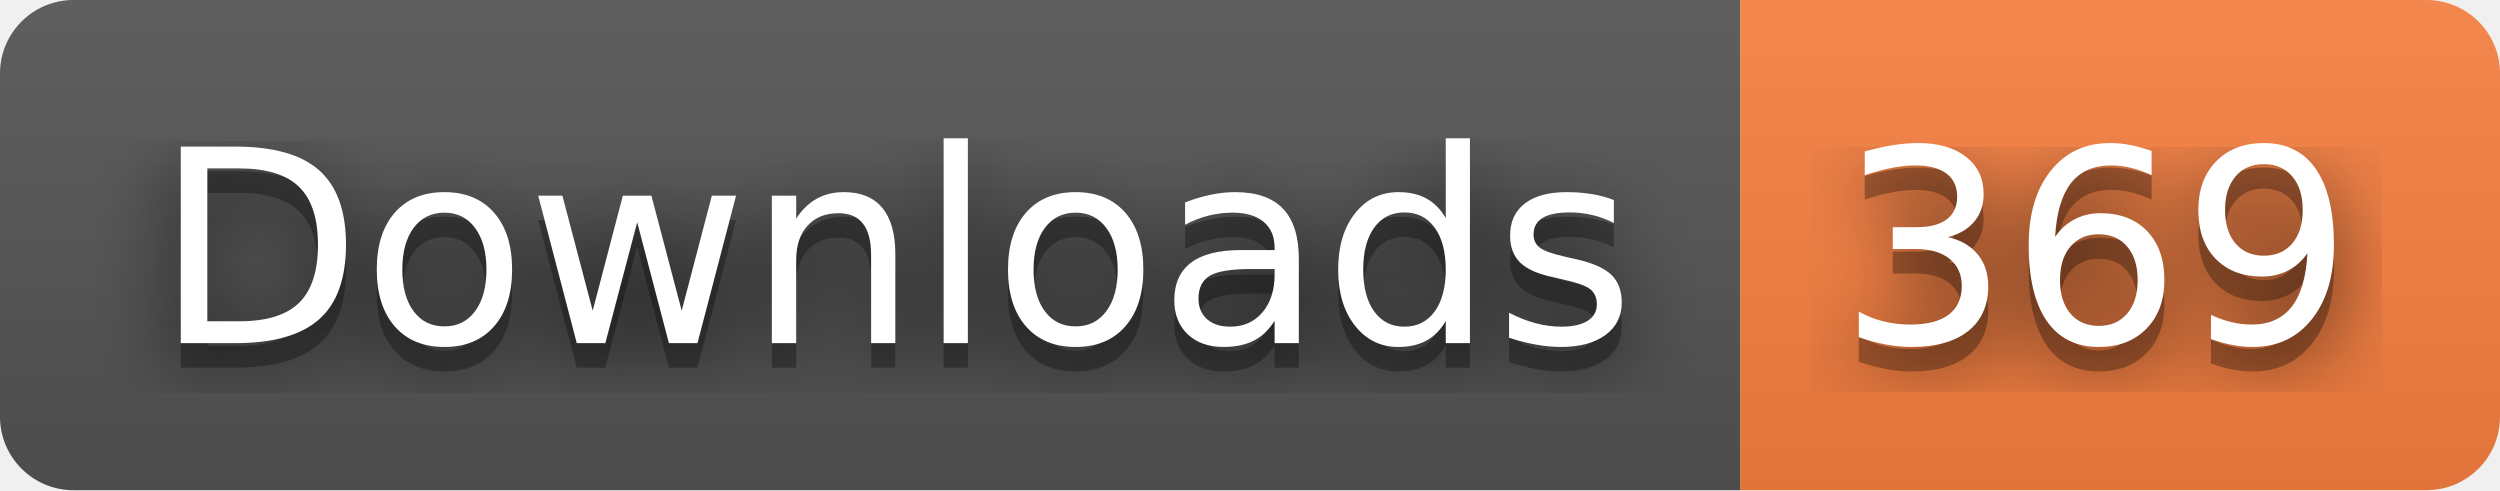
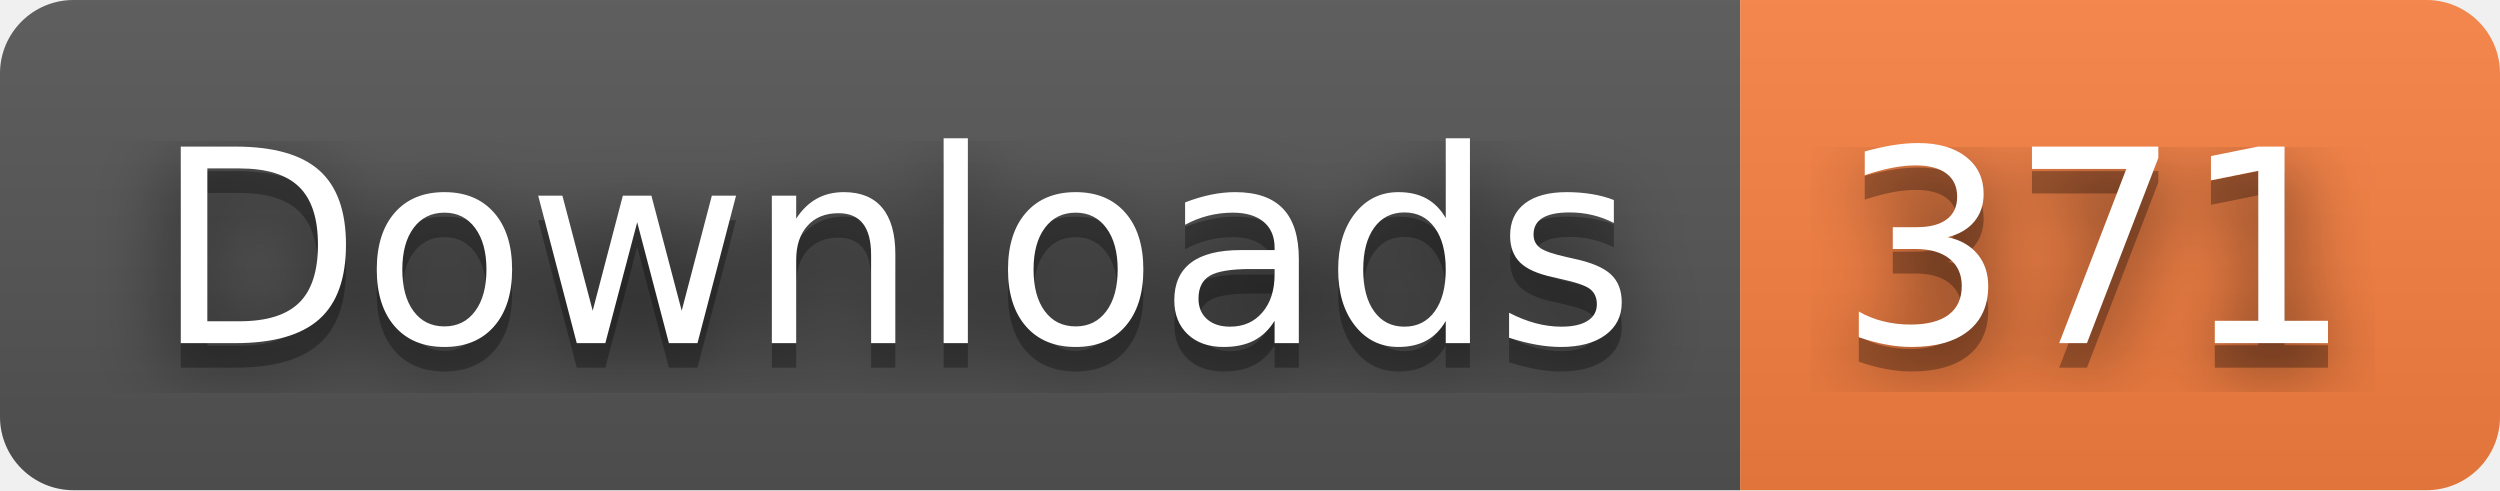
- <svg xmlns="http://www.w3.org/2000/svg" width="102" height="20" role="img" aria-label="Downloads: 369">
+ <svg xmlns="http://www.w3.org/2000/svg" width="102" height="20" role="img" aria-label="Downloads: 371">
  <filter id="blur">
    <feGaussianBlur stdDeviation="16" />
  </filter>
  <linearGradient id="s" x2="0" y2="100%">
    <stop offset="0" stop-color="#bbb" stop-opacity=".1" />
    <stop offset="1" stop-opacity=".1" />
  </linearGradient>
  <clipPath id="r">
    <rect width="102" height="20" rx="3" />
  </clipPath>
  <g clip-path="url(#r)">
    <rect width="71" height="20" fill="#555" />
    <rect x="71" width="31" height="20" fill="#fa8142" />
    <rect width="102" height="20" fill="url(#s)" />
  </g>
  <g fill="#fff" text-anchor="middle" font-family="Verdana,Geneva,DejaVu Sans,sans-serif" text-rendering="geometricPrecision" font-size="110">
    <g transform="scale(.1)">
      <g aria-hidden="true" fill="#010101">
        <text x="365" y="150" fill-opacity=".8" filter="url(#blur)" textLength="610">Downloads</text>
        <text x="365" y="150" fill-opacity=".3" textLength="610">Downloads</text>
      </g>
      <text x="365" y="140" textLength="610">Downloads</text>
    </g>
    <g transform="scale(.1)">
      <g aria-hidden="true" fill="#010101">
-         <text x="855" y="150" fill-opacity=".8" filter="url(#blur)" textLength="210">369</text>
-         <text x="855" y="150" fill-opacity=".3" textLength="210">369</text>
+         <text x="855" y="150" fill-opacity=".8" filter="url(#blur)" textLength="210">371</text>
+         <text x="855" y="150" fill-opacity=".3" textLength="210">371</text>
      </g>
-       <text x="855" y="140" textLength="210">369</text>
+       <text x="855" y="140" textLength="210">371</text>
    </g>
  </g>
</svg>
